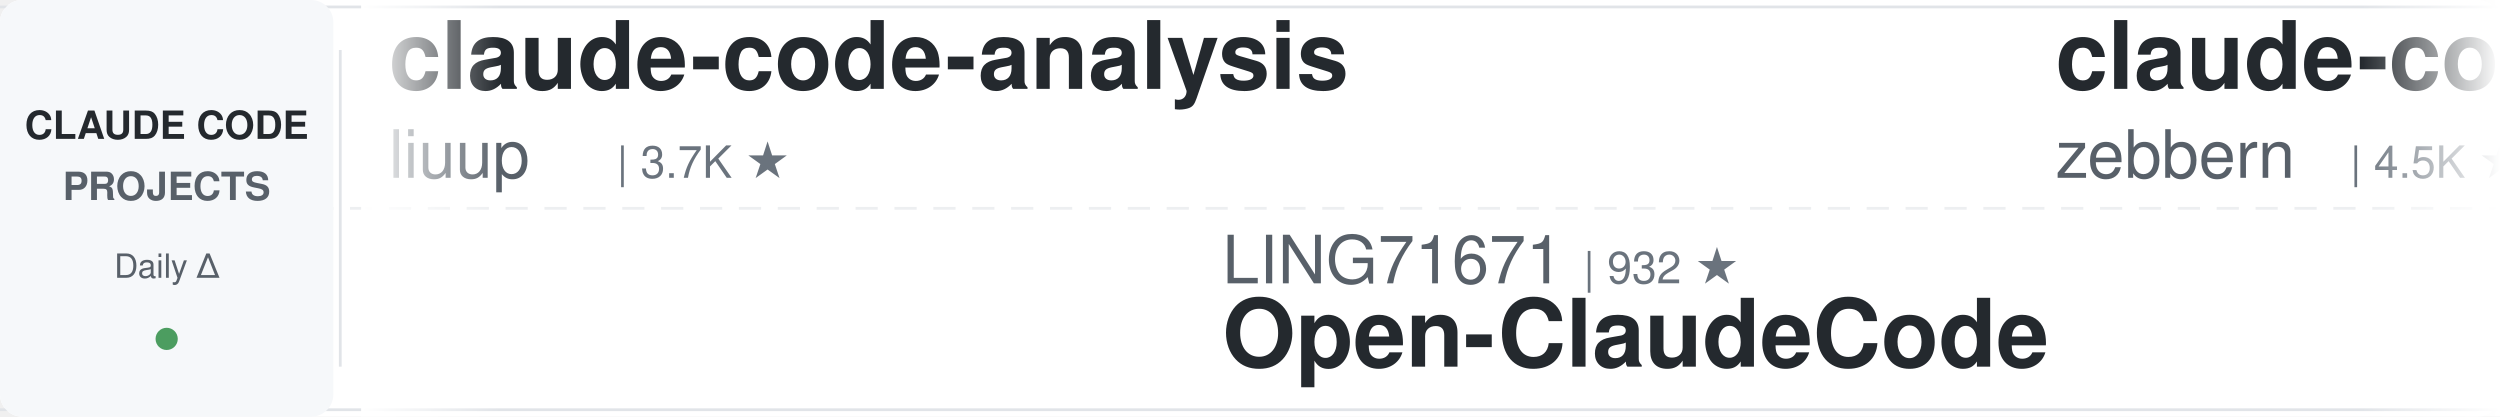
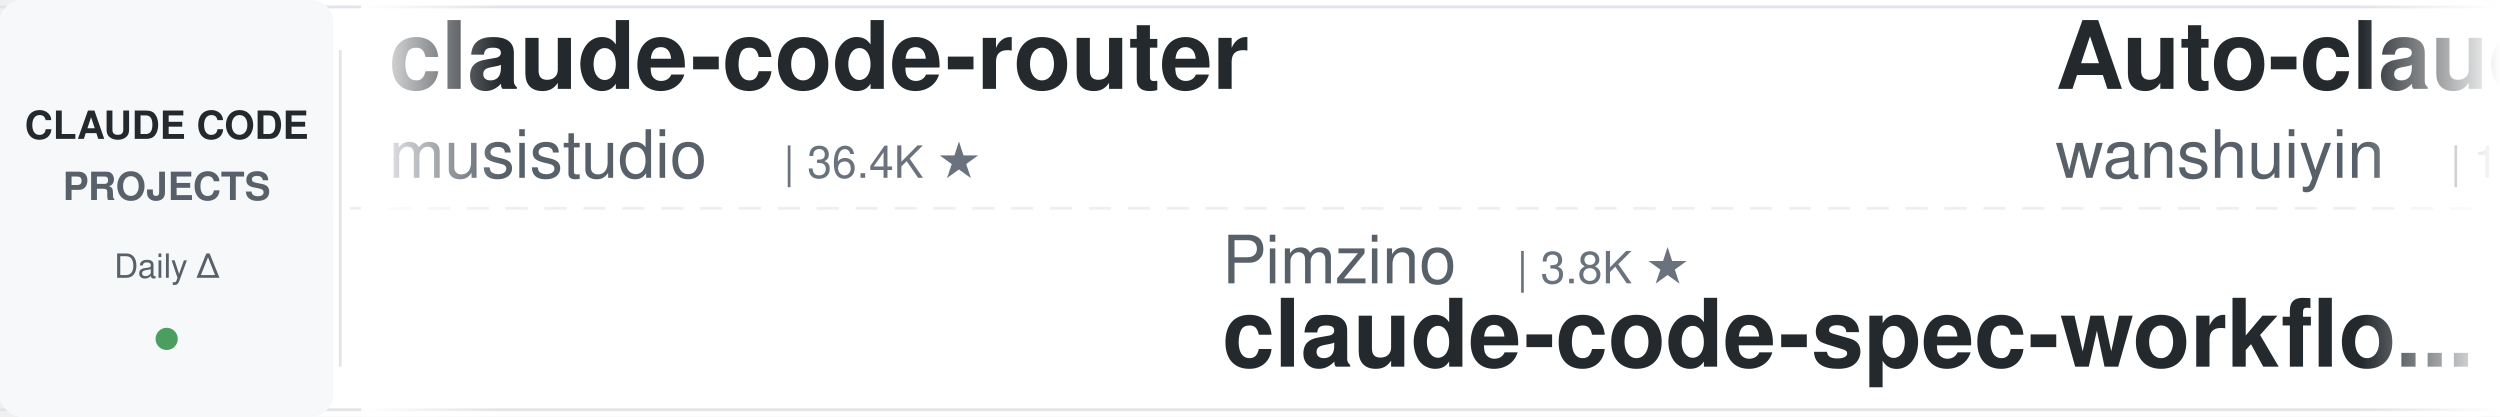
<svg xmlns="http://www.w3.org/2000/svg" width="900" height="150">
  <defs>
    <linearGradient id="leftFade" x1="0%" y1="0%" x2="100%" y2="0%">
      <stop offset="0%" style="stop-color:#ffffff;stop-opacity:1" />
      <stop offset="100%" style="stop-color:#ffffff;stop-opacity:0" />
    </linearGradient>
    <linearGradient id="rightFade" x1="0%" y1="0%" x2="100%" y2="0%">
      <stop offset="0%" style="stop-color:#ffffff;stop-opacity:0" />
      <stop offset="100%" style="stop-color:#ffffff;stop-opacity:1" />
    </linearGradient>
  </defs>
  <rect width="900" height="150" fill="#ffffff" rx="8" />
  <rect x="0" y="2" width="900" height="1" fill="#e1e4e8" />
  <rect x="0" y="147" width="900" height="1" fill="#e1e4e8" />
  <line x1="0" y1="75" x2="900" y2="75" stroke="#e1e4e8" stroke-width="1" stroke-dasharray="8 6" opacity="0.6" />
  <rect x="0" y="0" width="120" height="150" fill="#f6f8fa" rx="8" />
  <text x="60" y="50" font-family="-apple-system, BlinkMacSystemFont, 'Segoe UI', Helvetica, Arial, sans-serif" font-size="14" font-weight="600" fill="#24292e" text-anchor="middle">CLAUDE CODE</text>
  <text x="60" y="72" font-family="-apple-system, BlinkMacSystemFont, 'Segoe UI', Helvetica, Arial, sans-serif" font-size="14" font-weight="600" fill="#586069" text-anchor="middle">PROJECTS</text>
  <text x="60" y="100" font-family="-apple-system, BlinkMacSystemFont, 'Segoe UI', Helvetica, Arial, sans-serif" font-size="12" font-weight="500" fill="#586069" text-anchor="middle">Daily Δ</text>
  <circle cx="60" cy="122" r="4" fill="#22863a" opacity="0.8" />
  <rect x="122" y="18" width="1" height="114" fill="#e1e4e8" />
  <clipPath id="tickerClip">
    <rect x="130" y="0" width="770" height="150" />
  </clipPath>
  <g clip-path="url(#tickerClip)">
    <g id="tickerItems">
      <animateTransform attributeName="transform" attributeType="XML" type="translate" from="0 0" to="-3000 0" dur="54s" repeatCount="indefinite" />
      <g transform="translate(0, 0)">
-         <text x="140" y="32" font-family="-apple-system, BlinkMacSystemFont, 'Segoe UI', Helvetica, Arial, sans-serif" font-size="34" font-weight="600" fill="#24292e">claude-code-analysis</text>
-         <text x="140" y="64" font-family="-apple-system, BlinkMacSystemFont, 'Segoe UI', Helvetica, Arial, sans-serif" font-size="24" font-weight="400" fill="#586069">liuup</text>
-         <text x="222" y="64" font-family="-apple-system, BlinkMacSystemFont, 'Segoe UI', Helvetica, Arial, sans-serif" font-size="16" font-weight="500" fill="#6a737d">| 3.7K ★</text>
+         <text x="140" y="32" font-family="-apple-system, BlinkMacSystemFont, 'Segoe UI', Helvetica, Arial, sans-serif" font-size="34" font-weight="600" fill="#24292e">claude-code-router</text>
+         <text x="140" y="64" font-family="-apple-system, BlinkMacSystemFont, 'Segoe UI', Helvetica, Arial, sans-serif" font-size="24" font-weight="400" fill="#586069">musistudio</text>
+         <text x="282" y="64" font-family="-apple-system, BlinkMacSystemFont, 'Segoe UI', Helvetica, Arial, sans-serif" font-size="16" font-weight="500" fill="#6a737d">| 36.4K ★</text>
      </g>
      <g transform="translate(300, 0)">
+         <text x="140" y="102" font-family="-apple-system, BlinkMacSystemFont, 'Segoe UI', Helvetica, Arial, sans-serif" font-size="24" font-weight="400" fill="#586069">Pimzino</text>
+         <text x="246" y="102" font-family="-apple-system, BlinkMacSystemFont, 'Segoe UI', Helvetica, Arial, sans-serif" font-size="16" font-weight="500" fill="#6a737d">| 3.8K ★</text>
+         <text x="140" y="132" font-family="-apple-system, BlinkMacSystemFont, 'Segoe UI', Helvetica, Arial, sans-serif" font-size="34" font-weight="600" fill="#24292e">claude-code-spec-workflo...</text>
+       </g>
+       <g transform="translate(600, 0)">
+         <text x="140" y="32" font-family="-apple-system, BlinkMacSystemFont, 'Segoe UI', Helvetica, Arial, sans-serif" font-size="34" font-weight="600" fill="#24292e">Auto-claude-code-researc...</text>
+         <text x="140" y="64" font-family="-apple-system, BlinkMacSystemFont, 'Segoe UI', Helvetica, Arial, sans-serif" font-size="24" font-weight="400" fill="#586069">wanshuiyin</text>
+         <text x="282" y="64" font-family="-apple-system, BlinkMacSystemFont, 'Segoe UI', Helvetica, Arial, sans-serif" font-size="16" font-weight="500" fill="#6a737d">| 14.3K ★</text>
+       </g>
+       <g transform="translate(900, 0)">
+         <text x="140" y="102" font-family="-apple-system, BlinkMacSystemFont, 'Segoe UI', Helvetica, Arial, sans-serif" font-size="24" font-weight="400" fill="#586069">disler</text>
+         <text x="234" y="102" font-family="-apple-system, BlinkMacSystemFont, 'Segoe UI', Helvetica, Arial, sans-serif" font-size="16" font-weight="500" fill="#6a737d">| 3.9K ★</text>
+         <text x="140" y="132" font-family="-apple-system, BlinkMacSystemFont, 'Segoe UI', Helvetica, Arial, sans-serif" font-size="34" font-weight="600" fill="#24292e">claude-code-hooks-master...</text>
+       </g>
+       <g transform="translate(1200, 0)">
+         <text x="140" y="32" font-family="-apple-system, BlinkMacSystemFont, 'Segoe UI', Helvetica, Arial, sans-serif" font-size="34" font-weight="600" fill="#24292e">Claude-Code-Game-Studios</text>
+         <text x="140" y="64" font-family="-apple-system, BlinkMacSystemFont, 'Segoe UI', Helvetica, Arial, sans-serif" font-size="24" font-weight="400" fill="#586069">Donchitos</text>
+         <text x="270" y="64" font-family="-apple-system, BlinkMacSystemFont, 'Segoe UI', Helvetica, Arial, sans-serif" font-size="16" font-weight="500" fill="#6a737d">| 23.6K ★</text>
+       </g>
+       <g transform="translate(1500, 0)">
+         <text x="140" y="102" font-family="-apple-system, BlinkMacSystemFont, 'Segoe UI', Helvetica, Arial, sans-serif" font-size="24" font-weight="400" fill="#586069">liuup</text>
+         <text x="222" y="102" font-family="-apple-system, BlinkMacSystemFont, 'Segoe UI', Helvetica, Arial, sans-serif" font-size="16" font-weight="500" fill="#6a737d">| 3.7K ★</text>
+         <text x="140" y="132" font-family="-apple-system, BlinkMacSystemFont, 'Segoe UI', Helvetica, Arial, sans-serif" font-size="34" font-weight="600" fill="#24292e">claude-code-analysis</text>
+       </g>
+       <g transform="translate(1800, 0)">
+         <text x="140" y="32" font-family="-apple-system, BlinkMacSystemFont, 'Segoe UI', Helvetica, Arial, sans-serif" font-size="34" font-weight="600" fill="#24292e">learn-claude-code</text>
+         <text x="140" y="64" font-family="-apple-system, BlinkMacSystemFont, 'Segoe UI', Helvetica, Arial, sans-serif" font-size="24" font-weight="400" fill="#586069">shareAI-lab</text>
+         <text x="294" y="64" font-family="-apple-system, BlinkMacSystemFont, 'Segoe UI', Helvetica, Arial, sans-serif" font-size="16" font-weight="500" fill="#6a737d">| 73.3K ★</text>
+       </g>
+       <g transform="translate(2100, 0)">
+         <text x="140" y="102" font-family="-apple-system, BlinkMacSystemFont, 'Segoe UI', Helvetica, Arial, sans-serif" font-size="24" font-weight="400" fill="#586069">FlorianBruniaux</text>
+         <text x="342" y="102" font-family="-apple-system, BlinkMacSystemFont, 'Segoe UI', Helvetica, Arial, sans-serif" font-size="16" font-weight="500" fill="#6a737d">| 5.7K ★</text>
+         <text x="140" y="132" font-family="-apple-system, BlinkMacSystemFont, 'Segoe UI', Helvetica, Arial, sans-serif" font-size="34" font-weight="600" fill="#24292e">claude-code-ultimate-gui...</text>
+       </g>
+       <g transform="translate(2400, 0)">
+         <text x="140" y="32" font-family="-apple-system, BlinkMacSystemFont, 'Segoe UI', Helvetica, Arial, sans-serif" font-size="34" font-weight="600" fill="#24292e">awesome-claude-code-suba...</text>
+         <text x="140" y="64" font-family="-apple-system, BlinkMacSystemFont, 'Segoe UI', Helvetica, Arial, sans-serif" font-size="24" font-weight="400" fill="#586069">VoltAgent</text>
+         <text x="270" y="64" font-family="-apple-system, BlinkMacSystemFont, 'Segoe UI', Helvetica, Arial, sans-serif" font-size="16" font-weight="500" fill="#6a737d">| 24.0K ★</text>
+       </g>
+       <g transform="translate(2700, 0)">
        <text x="140" y="102" font-family="-apple-system, BlinkMacSystemFont, 'Segoe UI', Helvetica, Arial, sans-serif" font-size="24" font-weight="400" fill="#586069">LING71671</text>
        <text x="270" y="102" font-family="-apple-system, BlinkMacSystemFont, 'Segoe UI', Helvetica, Arial, sans-serif" font-size="16" font-weight="500" fill="#6a737d">| 932 ★</text>
        <text x="140" y="132" font-family="-apple-system, BlinkMacSystemFont, 'Segoe UI', Helvetica, Arial, sans-serif" font-size="34" font-weight="600" fill="#24292e">Open-ClaudeCode</text>
      </g>
-       <g transform="translate(600, 0)">
-         <text x="140" y="32" font-family="-apple-system, BlinkMacSystemFont, 'Segoe UI', Helvetica, Arial, sans-serif" font-size="34" font-weight="600" fill="#24292e">claude-code-guide</text>
-         <text x="140" y="64" font-family="-apple-system, BlinkMacSystemFont, 'Segoe UI', Helvetica, Arial, sans-serif" font-size="24" font-weight="400" fill="#586069">zebbern</text>
-         <text x="246" y="64" font-family="-apple-system, BlinkMacSystemFont, 'Segoe UI', Helvetica, Arial, sans-serif" font-size="16" font-weight="500" fill="#6a737d">| 4.5K ★</text>
-       </g>
-       <g transform="translate(900, 0)">
-         <text x="140" y="102" font-family="-apple-system, BlinkMacSystemFont, 'Segoe UI', Helvetica, Arial, sans-serif" font-size="24" font-weight="400" fill="#586069">ding113</text>
-         <text x="246" y="102" font-family="-apple-system, BlinkMacSystemFont, 'Segoe UI', Helvetica, Arial, sans-serif" font-size="16" font-weight="500" fill="#6a737d">| 3.3K ★</text>
-         <text x="140" y="132" font-family="-apple-system, BlinkMacSystemFont, 'Segoe UI', Helvetica, Arial, sans-serif" font-size="34" font-weight="600" fill="#24292e">claude-code-hub</text>
-       </g>
-       <g transform="translate(1200, 0)">
-         <text x="140" y="32" font-family="-apple-system, BlinkMacSystemFont, 'Segoe UI', Helvetica, Arial, sans-serif" font-size="34" font-weight="600" fill="#24292e">learn-claude-code</text>
-         <text x="140" y="64" font-family="-apple-system, BlinkMacSystemFont, 'Segoe UI', Helvetica, Arial, sans-serif" font-size="24" font-weight="400" fill="#586069">shareAI-lab</text>
-         <text x="294" y="64" font-family="-apple-system, BlinkMacSystemFont, 'Segoe UI', Helvetica, Arial, sans-serif" font-size="16" font-weight="500" fill="#6a737d">| 73.3K ★</text>
-       </g>
-       <g transform="translate(1500, 0)">
-         <text x="140" y="102" font-family="-apple-system, BlinkMacSystemFont, 'Segoe UI', Helvetica, Arial, sans-serif" font-size="24" font-weight="400" fill="#586069">jeremylongshore</text>
-         <text x="342" y="102" font-family="-apple-system, BlinkMacSystemFont, 'Segoe UI', Helvetica, Arial, sans-serif" font-size="16" font-weight="500" fill="#6a737d">| 2.6K ★</text>
-         <text x="140" y="132" font-family="-apple-system, BlinkMacSystemFont, 'Segoe UI', Helvetica, Arial, sans-serif" font-size="34" font-weight="600" fill="#24292e">claude-code-plugins-plus...</text>
-       </g>
-       <g transform="translate(1800, 0)">
-         <text x="140" y="32" font-family="-apple-system, BlinkMacSystemFont, 'Segoe UI', Helvetica, Arial, sans-serif" font-size="34" font-weight="600" fill="#24292e">claude-code-engineering</text>
-         <text x="140" y="64" font-family="-apple-system, BlinkMacSystemFont, 'Segoe UI', Helvetica, Arial, sans-serif" font-size="24" font-weight="400" fill="#586069">huangjia2019</text>
-         <text x="306" y="64" font-family="-apple-system, BlinkMacSystemFont, 'Segoe UI', Helvetica, Arial, sans-serif" font-size="16" font-weight="500" fill="#6a737d">| 1.0K ★</text>
-       </g>
-       <g transform="translate(2100, 0)">
-         <text x="140" y="102" font-family="-apple-system, BlinkMacSystemFont, 'Segoe UI', Helvetica, Arial, sans-serif" font-size="24" font-weight="400" fill="#586069">Windy3f3f3f3f</text>
-         <text x="318" y="102" font-family="-apple-system, BlinkMacSystemFont, 'Segoe UI', Helvetica, Arial, sans-serif" font-size="16" font-weight="500" fill="#6a737d">| 3.4K ★</text>
-         <text x="140" y="132" font-family="-apple-system, BlinkMacSystemFont, 'Segoe UI', Helvetica, Arial, sans-serif" font-size="34" font-weight="600" fill="#24292e">how-claude-code-works</text>
-       </g>
-       <g transform="translate(2400, 0)">
-         <text x="140" y="32" font-family="-apple-system, BlinkMacSystemFont, 'Segoe UI', Helvetica, Arial, sans-serif" font-size="34" font-weight="600" fill="#24292e">claude-code-harness</text>
-         <text x="140" y="64" font-family="-apple-system, BlinkMacSystemFont, 'Segoe UI', Helvetica, Arial, sans-serif" font-size="24" font-weight="400" fill="#586069">Chachamaru127</text>
-         <text x="318" y="64" font-family="-apple-system, BlinkMacSystemFont, 'Segoe UI', Helvetica, Arial, sans-serif" font-size="16" font-weight="500" fill="#6a737d">| 3.0K ★</text>
-       </g>
-       <g transform="translate(2700, 0)">
-         <text x="140" y="102" font-family="-apple-system, BlinkMacSystemFont, 'Segoe UI', Helvetica, Arial, sans-serif" font-size="24" font-weight="400" fill="#586069">anthropics</text>
-         <text x="282" y="102" font-family="-apple-system, BlinkMacSystemFont, 'Segoe UI', Helvetica, Arial, sans-serif" font-size="16" font-weight="500" fill="#6a737d">| 937 ★</text>
-         <text x="140" y="132" font-family="-apple-system, BlinkMacSystemFont, 'Segoe UI', Helvetica, Arial, sans-serif" font-size="34" font-weight="600" fill="#24292e">claude-code-base-action</text>
-       </g>
      <g transform="translate(3000, 0)">
-         <text x="140" y="32" font-family="-apple-system, BlinkMacSystemFont, 'Segoe UI', Helvetica, Arial, sans-serif" font-size="34" font-weight="600" fill="#24292e">claude-code-analysis</text>
-         <text x="140" y="64" font-family="-apple-system, BlinkMacSystemFont, 'Segoe UI', Helvetica, Arial, sans-serif" font-size="24" font-weight="400" fill="#586069">liuup</text>
-         <text x="222" y="64" font-family="-apple-system, BlinkMacSystemFont, 'Segoe UI', Helvetica, Arial, sans-serif" font-size="16" font-weight="500" fill="#6a737d">| 3.7K ★</text>
+         <text x="140" y="32" font-family="-apple-system, BlinkMacSystemFont, 'Segoe UI', Helvetica, Arial, sans-serif" font-size="34" font-weight="600" fill="#24292e">claude-code-router</text>
+         <text x="140" y="64" font-family="-apple-system, BlinkMacSystemFont, 'Segoe UI', Helvetica, Arial, sans-serif" font-size="24" font-weight="400" fill="#586069">musistudio</text>
+         <text x="282" y="64" font-family="-apple-system, BlinkMacSystemFont, 'Segoe UI', Helvetica, Arial, sans-serif" font-size="16" font-weight="500" fill="#6a737d">| 36.4K ★</text>
      </g>
      <g transform="translate(3300, 0)">
-         <text x="140" y="102" font-family="-apple-system, BlinkMacSystemFont, 'Segoe UI', Helvetica, Arial, sans-serif" font-size="24" font-weight="400" fill="#586069">LING71671</text>
-         <text x="270" y="102" font-family="-apple-system, BlinkMacSystemFont, 'Segoe UI', Helvetica, Arial, sans-serif" font-size="16" font-weight="500" fill="#6a737d">| 932 ★</text>
-         <text x="140" y="132" font-family="-apple-system, BlinkMacSystemFont, 'Segoe UI', Helvetica, Arial, sans-serif" font-size="34" font-weight="600" fill="#24292e">Open-ClaudeCode</text>
+         <text x="140" y="102" font-family="-apple-system, BlinkMacSystemFont, 'Segoe UI', Helvetica, Arial, sans-serif" font-size="24" font-weight="400" fill="#586069">Pimzino</text>
+         <text x="246" y="102" font-family="-apple-system, BlinkMacSystemFont, 'Segoe UI', Helvetica, Arial, sans-serif" font-size="16" font-weight="500" fill="#6a737d">| 3.8K ★</text>
+         <text x="140" y="132" font-family="-apple-system, BlinkMacSystemFont, 'Segoe UI', Helvetica, Arial, sans-serif" font-size="34" font-weight="600" fill="#24292e">claude-code-spec-workflo...</text>
      </g>
      <g transform="translate(3600, 0)">
-         <text x="140" y="32" font-family="-apple-system, BlinkMacSystemFont, 'Segoe UI', Helvetica, Arial, sans-serif" font-size="34" font-weight="600" fill="#24292e">claude-code-guide</text>
-         <text x="140" y="64" font-family="-apple-system, BlinkMacSystemFont, 'Segoe UI', Helvetica, Arial, sans-serif" font-size="24" font-weight="400" fill="#586069">zebbern</text>
-         <text x="246" y="64" font-family="-apple-system, BlinkMacSystemFont, 'Segoe UI', Helvetica, Arial, sans-serif" font-size="16" font-weight="500" fill="#6a737d">| 4.5K ★</text>
+         <text x="140" y="32" font-family="-apple-system, BlinkMacSystemFont, 'Segoe UI', Helvetica, Arial, sans-serif" font-size="34" font-weight="600" fill="#24292e">Auto-claude-code-researc...</text>
+         <text x="140" y="64" font-family="-apple-system, BlinkMacSystemFont, 'Segoe UI', Helvetica, Arial, sans-serif" font-size="24" font-weight="400" fill="#586069">wanshuiyin</text>
+         <text x="282" y="64" font-family="-apple-system, BlinkMacSystemFont, 'Segoe UI', Helvetica, Arial, sans-serif" font-size="16" font-weight="500" fill="#6a737d">| 14.3K ★</text>
      </g>
      <g transform="translate(3900, 0)">
-         <text x="140" y="102" font-family="-apple-system, BlinkMacSystemFont, 'Segoe UI', Helvetica, Arial, sans-serif" font-size="24" font-weight="400" fill="#586069">ding113</text>
-         <text x="246" y="102" font-family="-apple-system, BlinkMacSystemFont, 'Segoe UI', Helvetica, Arial, sans-serif" font-size="16" font-weight="500" fill="#6a737d">| 3.3K ★</text>
-         <text x="140" y="132" font-family="-apple-system, BlinkMacSystemFont, 'Segoe UI', Helvetica, Arial, sans-serif" font-size="34" font-weight="600" fill="#24292e">claude-code-hub</text>
+         <text x="140" y="102" font-family="-apple-system, BlinkMacSystemFont, 'Segoe UI', Helvetica, Arial, sans-serif" font-size="24" font-weight="400" fill="#586069">disler</text>
+         <text x="234" y="102" font-family="-apple-system, BlinkMacSystemFont, 'Segoe UI', Helvetica, Arial, sans-serif" font-size="16" font-weight="500" fill="#6a737d">| 3.9K ★</text>
+         <text x="140" y="132" font-family="-apple-system, BlinkMacSystemFont, 'Segoe UI', Helvetica, Arial, sans-serif" font-size="34" font-weight="600" fill="#24292e">claude-code-hooks-master...</text>
      </g>
    </g>
  </g>
  <rect x="130" y="0" width="50" height="150" fill="url(#leftFade)" />
  <rect x="850" y="0" width="50" height="150" fill="url(#rightFade)" />
</svg>
